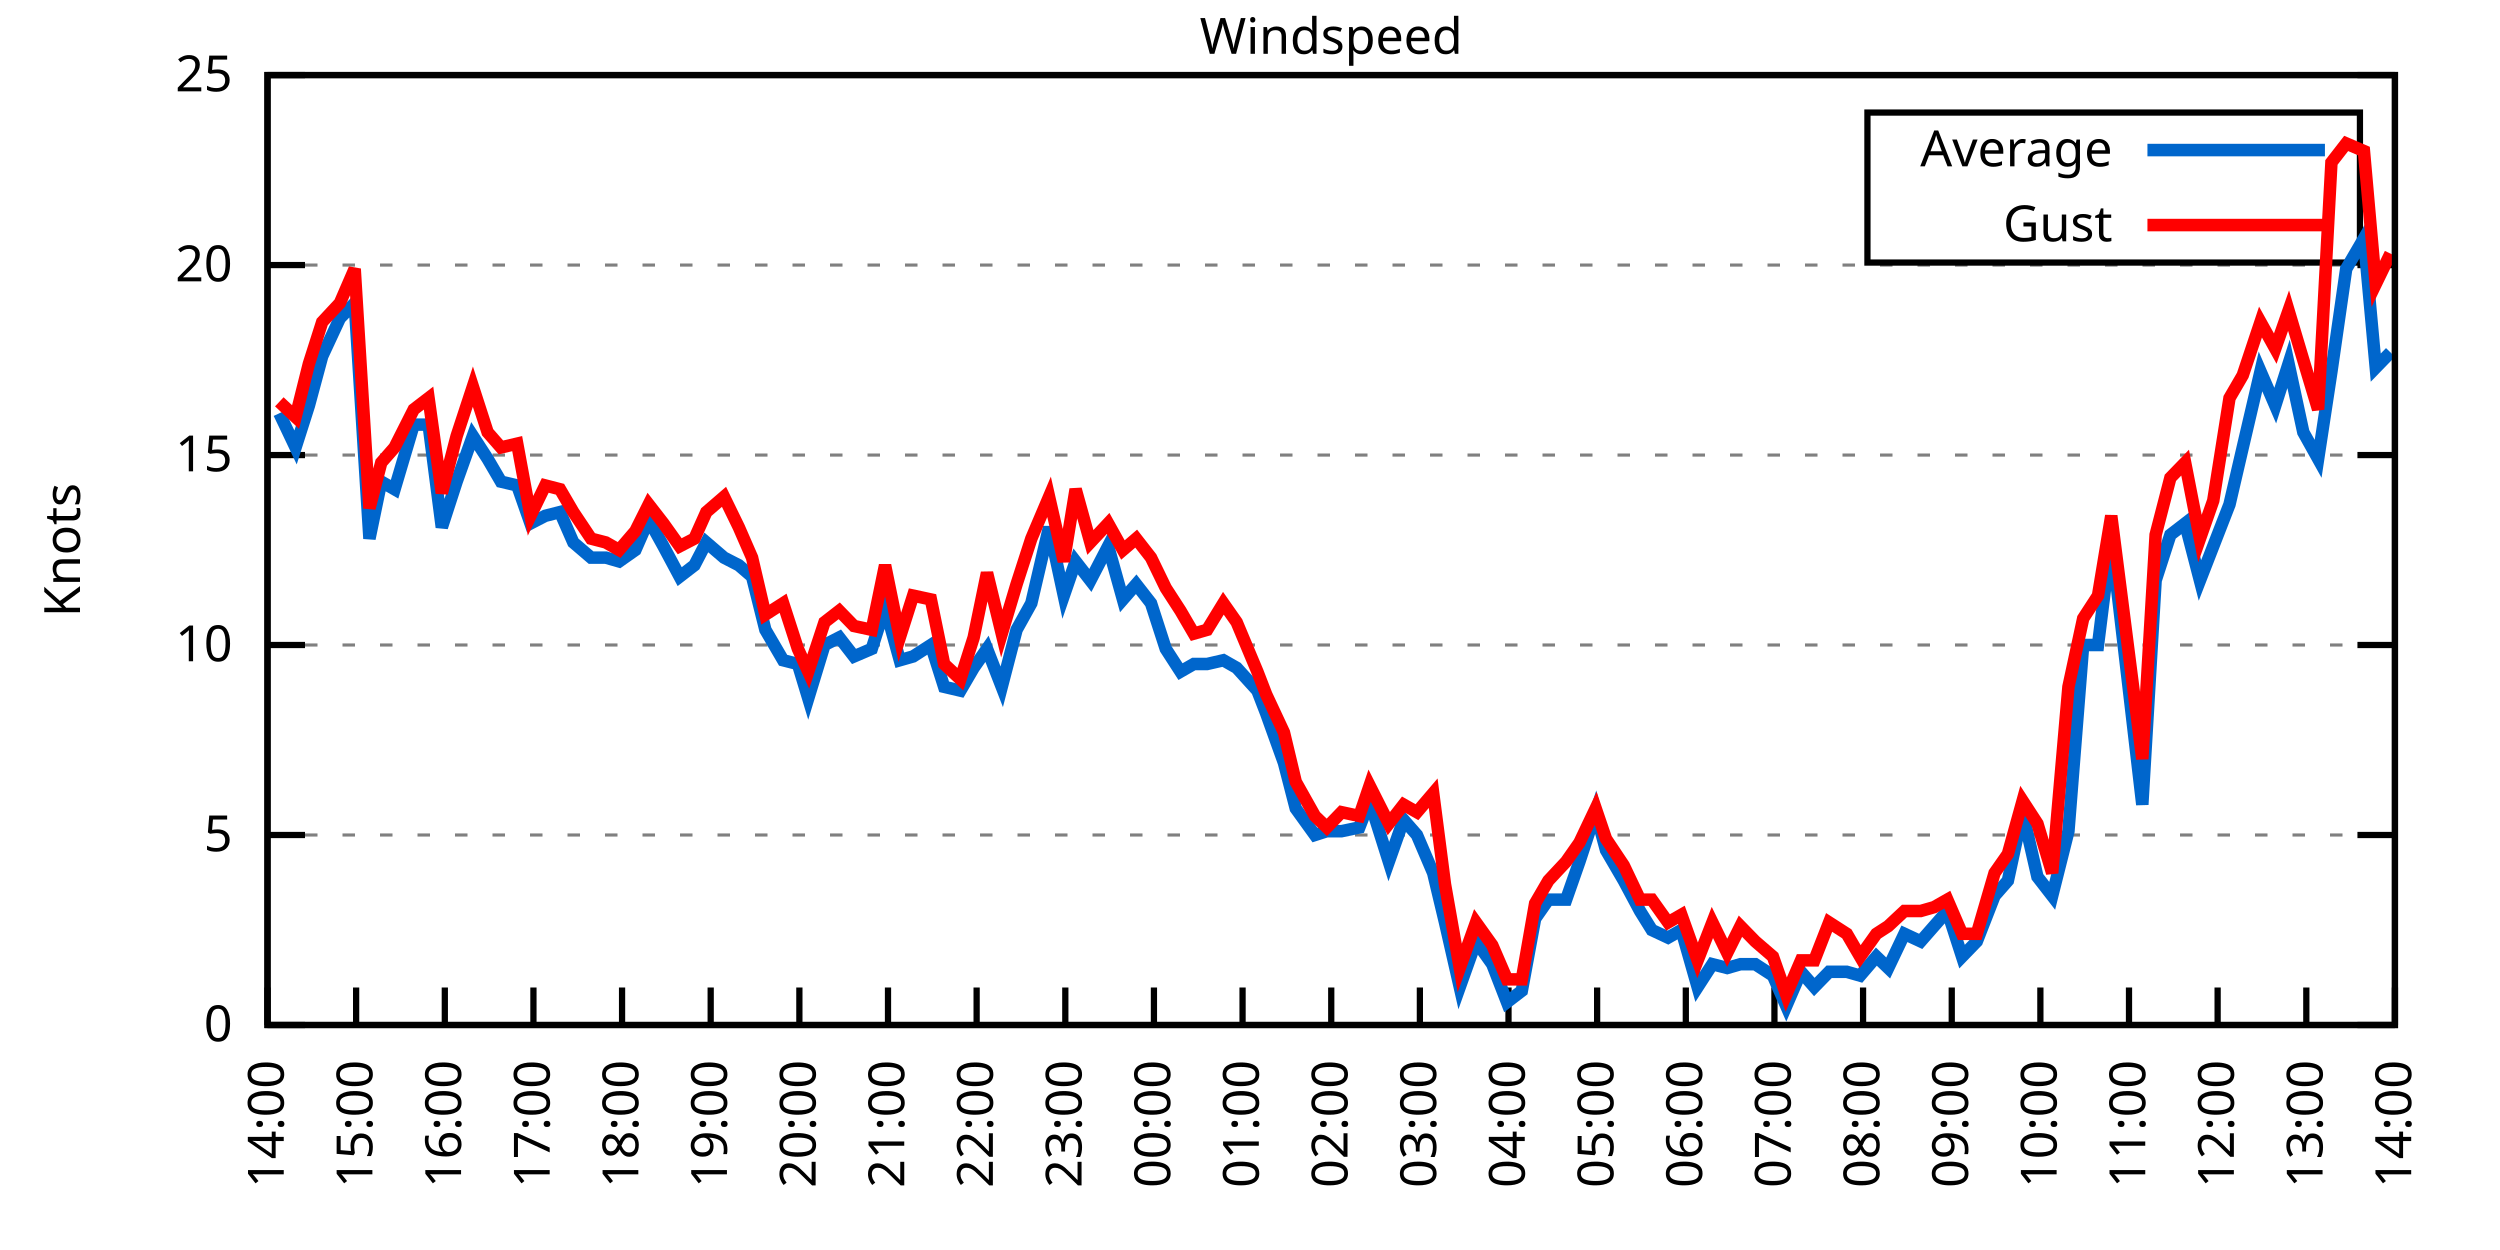
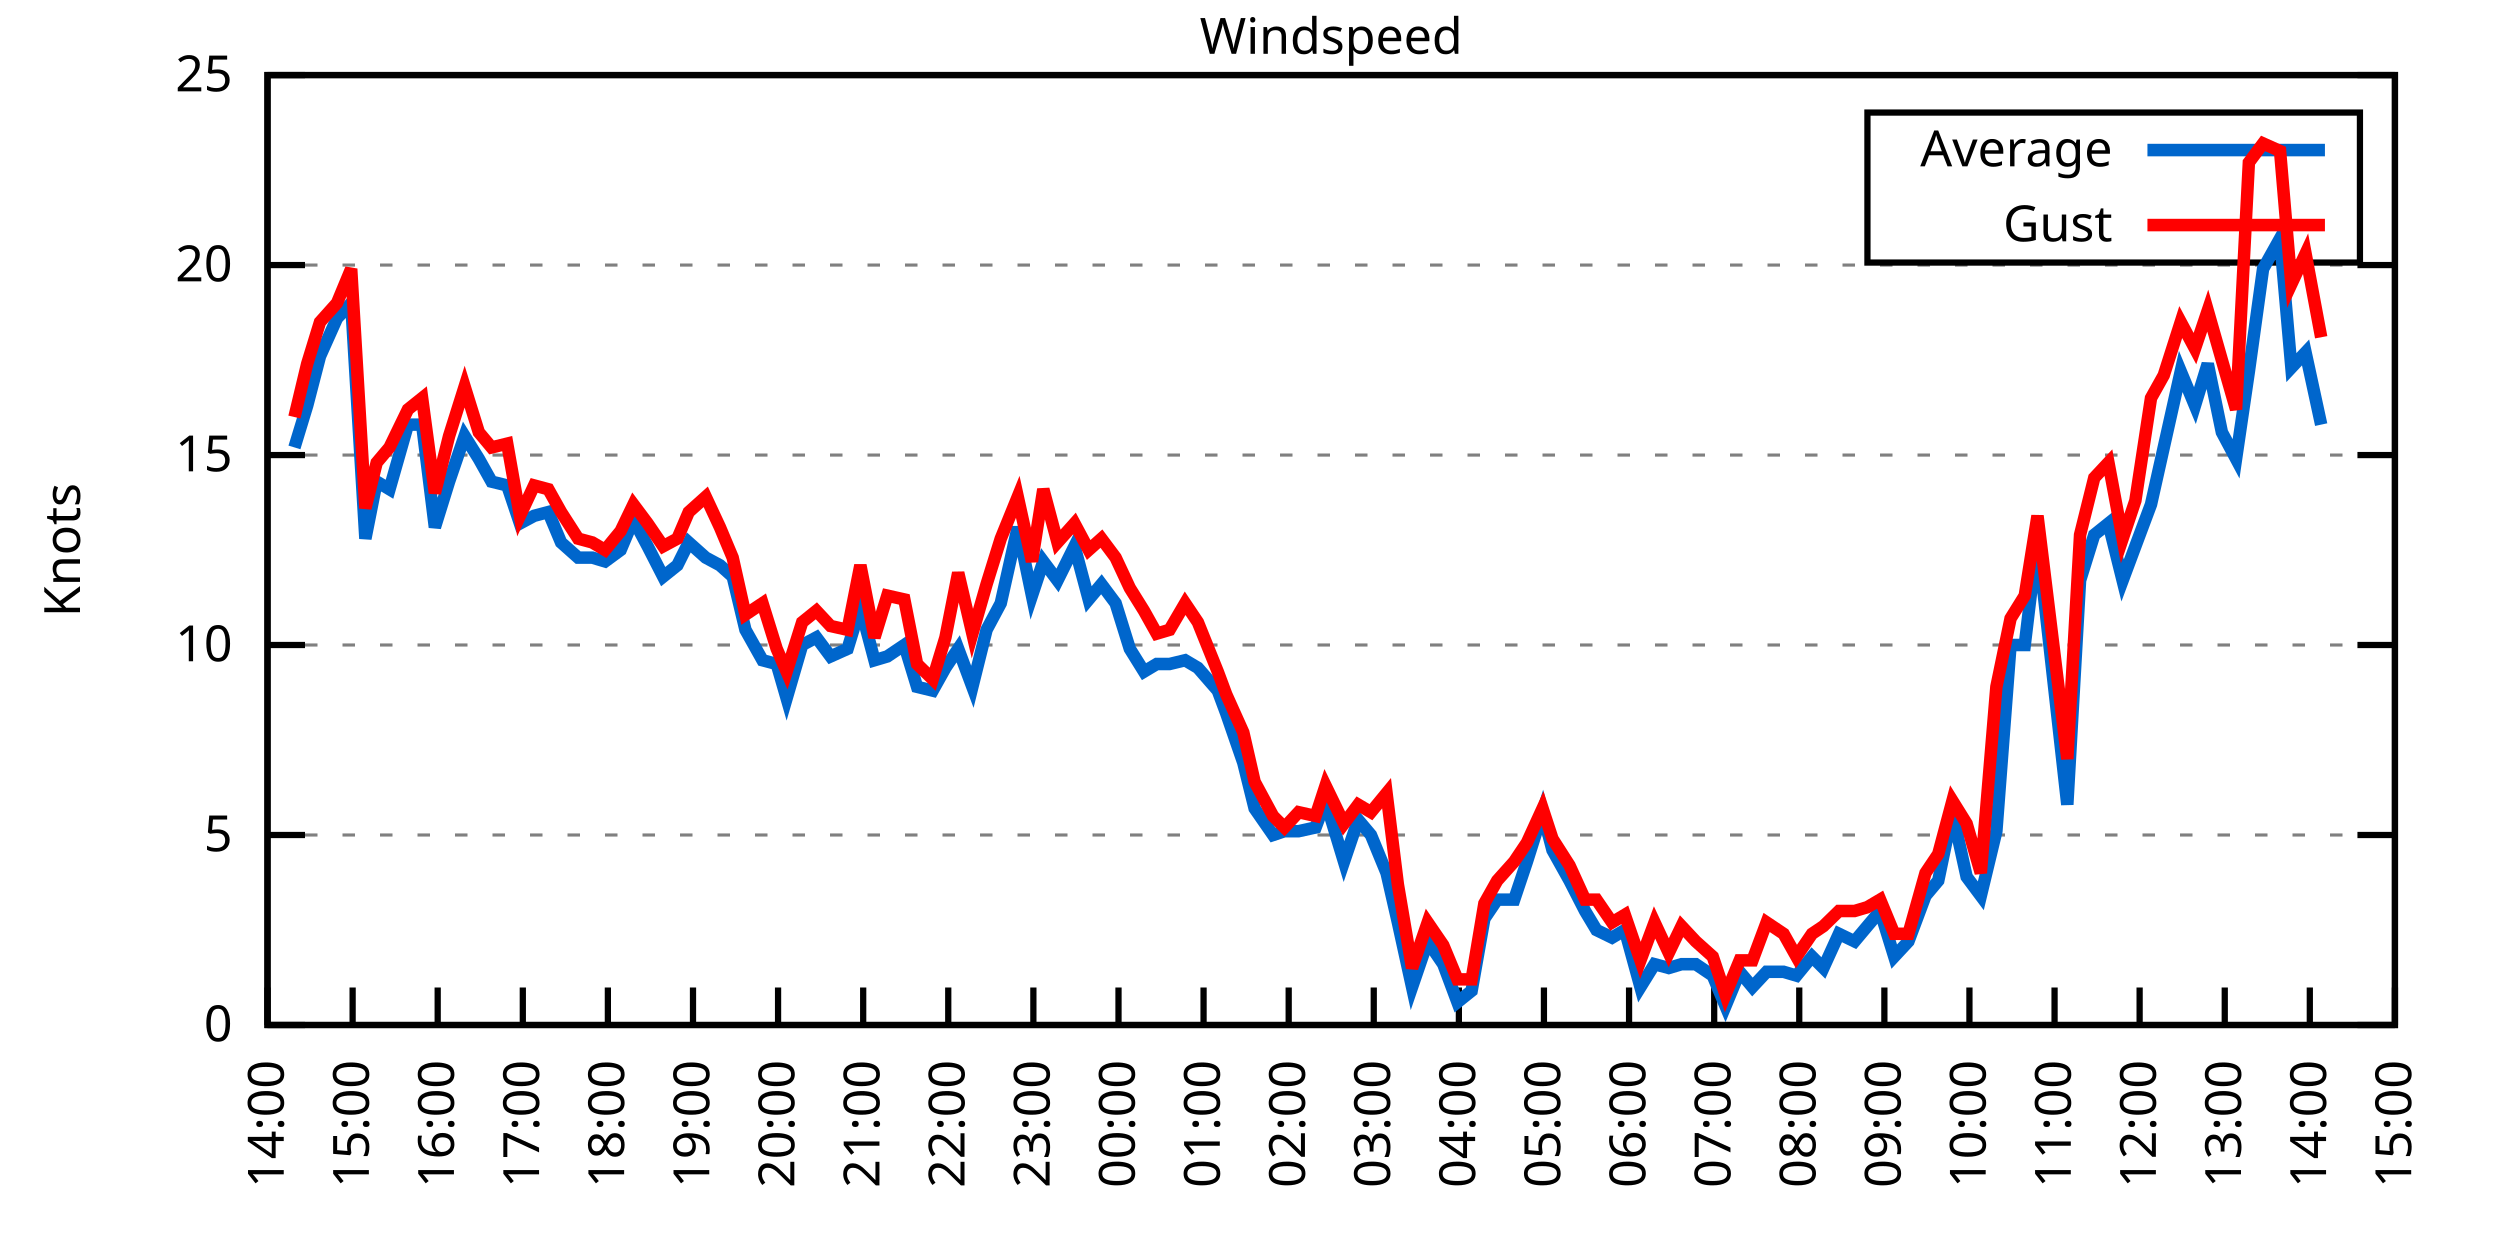
<svg xmlns="http://www.w3.org/2000/svg" xmlns:xlink="http://www.w3.org/1999/xlink" width="400" height="200" viewBox="0 0 400 200">
  <g id="gnuplot_canvas">
    <rect x="0" y="0" width="400" height="200" fill="none" />
    <defs>
      <circle id="gpDot" r="0.5" stroke-width="0.5" stroke="currentColor" />
      <path id="gpPt0" stroke-width="0.333" stroke="currentColor" d="M-1,0 h2 M0,-1 v2" />
      <path id="gpPt1" stroke-width="0.333" stroke="currentColor" d="M-1,-1 L1,1 M1,-1 L-1,1" />
      <path id="gpPt2" stroke-width="0.333" stroke="currentColor" d="M-1,0 L1,0 M0,-1 L0,1 M-1,-1 L1,1 M-1,1 L1,-1" />
      <rect id="gpPt3" stroke-width="0.333" stroke="currentColor" x="-1" y="-1" width="2" height="2" />
      <rect id="gpPt4" stroke-width="0.333" stroke="currentColor" fill="currentColor" x="-1" y="-1" width="2" height="2" />
      <circle id="gpPt5" stroke-width="0.333" stroke="currentColor" cx="0" cy="0" r="1" />
      <use xlink:href="#gpPt5" id="gpPt6" fill="currentColor" stroke="none" />
      <path id="gpPt7" stroke-width="0.333" stroke="currentColor" d="M0,-1.33 L-1.33,0.67 L1.33,0.67 z" />
      <use xlink:href="#gpPt7" id="gpPt8" fill="currentColor" stroke="none" />
      <use xlink:href="#gpPt7" id="gpPt9" stroke="currentColor" transform="rotate(180)" />
      <use xlink:href="#gpPt9" id="gpPt10" fill="currentColor" stroke="none" />
      <use xlink:href="#gpPt3" id="gpPt11" stroke="currentColor" transform="rotate(45)" />
      <use xlink:href="#gpPt11" id="gpPt12" fill="currentColor" stroke="none" />
      <path id="gpPt13" stroke-width="0.333" stroke="currentColor" d="M0,1.330 L1.265,0.411 L0.782,-1.067 L-0.782,-1.076 L-1.265,0.411 z" />
      <use xlink:href="#gpPt13" id="gpPt14" fill="currentColor" stroke="none" />
      <filter id="textbox" filterUnits="objectBoundingBox" x="0" y="0" height="1" width="1">
        <feFlood flood-color="white" flood-opacity="1" result="bgnd" />
        <feComposite in="SourceGraphic" in2="bgnd" operator="atop" />
      </filter>
      <filter id="greybox" filterUnits="objectBoundingBox" x="0" y="0" height="1" width="1">
        <feFlood flood-color="lightgrey" flood-opacity="1" result="grey" />
        <feComposite in="SourceGraphic" in2="grey" operator="atop" />
      </filter>
    </defs>
    <g fill="none" color="white" stroke="currentColor" stroke-width="1.00" stroke-linecap="butt" stroke-linejoin="miter">
</g>
    <g fill="none" color="black" stroke="currentColor" stroke-width="1.00" stroke-linecap="butt" stroke-linejoin="miter">
      <g stroke="none" shape-rendering="crispEdges">
        <polygon fill="rgb(255, 255, 255)" points="42.80,164.00 383.18,164.00 383.18,12.02 42.80,12.02 " />
      </g>
    </g>
    <g fill="none" color="black" stroke="currentColor" stroke-width="1.00" stroke-linecap="butt" stroke-linejoin="miter">
</g>
    <g fill="none" color="black" stroke="black" stroke-width="0.50" stroke-linecap="butt" stroke-linejoin="miter">
</g>
    <g fill="none" color="gray" stroke="currentColor" stroke-width="0.50" stroke-linecap="butt" stroke-linejoin="miter">
      <path stroke="gray" stroke-dasharray="2,4" class="gridline" d="M42.80,164.00 L383.19,164.00  " />
    </g>
    <g fill="none" color="gray" stroke="gray" stroke-width="1.00" stroke-linecap="butt" stroke-linejoin="miter">
</g>
    <g fill="none" color="black" stroke="currentColor" stroke-width="1.00" stroke-linecap="butt" stroke-linejoin="miter">
      <path stroke="black" d="M42.80,164.00 L48.80,164.00 M383.19,164.00 L377.19,164.00  " />
      <g transform="translate(37.20,166.60)" stroke="none" fill="black" font-family="Sans" font-size="8.00" text-anchor="end">
        <text>
          <tspan font-family="Sans"> 0</tspan>
        </text>
      </g>
    </g>
    <g fill="none" color="black" stroke="currentColor" stroke-width="1.00" stroke-linecap="butt" stroke-linejoin="miter">
</g>
    <g fill="none" color="black" stroke="black" stroke-width="0.50" stroke-linecap="butt" stroke-linejoin="miter">
</g>
    <g fill="none" color="gray" stroke="currentColor" stroke-width="0.50" stroke-linecap="butt" stroke-linejoin="miter">
      <path stroke="gray" stroke-dasharray="2,4" class="gridline" d="M42.80,133.60 L383.19,133.60  " />
    </g>
    <g fill="none" color="gray" stroke="gray" stroke-width="1.00" stroke-linecap="butt" stroke-linejoin="miter">
</g>
    <g fill="none" color="black" stroke="currentColor" stroke-width="1.00" stroke-linecap="butt" stroke-linejoin="miter">
      <path stroke="black" d="M42.80,133.60 L48.80,133.60 M383.19,133.60 L377.19,133.60  " />
      <g transform="translate(37.20,136.20)" stroke="none" fill="black" font-family="Sans" font-size="8.00" text-anchor="end">
        <text>
          <tspan font-family="Sans"> 5</tspan>
        </text>
      </g>
    </g>
    <g fill="none" color="black" stroke="currentColor" stroke-width="1.00" stroke-linecap="butt" stroke-linejoin="miter">
</g>
    <g fill="none" color="black" stroke="black" stroke-width="0.50" stroke-linecap="butt" stroke-linejoin="miter">
</g>
    <g fill="none" color="gray" stroke="currentColor" stroke-width="0.50" stroke-linecap="butt" stroke-linejoin="miter">
      <path stroke="gray" stroke-dasharray="2,4" class="gridline" d="M42.80,103.20 L383.19,103.20  " />
    </g>
    <g fill="none" color="gray" stroke="gray" stroke-width="1.00" stroke-linecap="butt" stroke-linejoin="miter">
</g>
    <g fill="none" color="black" stroke="currentColor" stroke-width="1.00" stroke-linecap="butt" stroke-linejoin="miter">
      <path stroke="black" d="M42.80,103.20 L48.80,103.20 M383.19,103.20 L377.19,103.20  " />
      <g transform="translate(37.20,105.80)" stroke="none" fill="black" font-family="Sans" font-size="8.00" text-anchor="end">
        <text>
          <tspan font-family="Sans"> 10</tspan>
        </text>
      </g>
    </g>
    <g fill="none" color="black" stroke="currentColor" stroke-width="1.00" stroke-linecap="butt" stroke-linejoin="miter">
</g>
    <g fill="none" color="black" stroke="black" stroke-width="0.50" stroke-linecap="butt" stroke-linejoin="miter">
</g>
    <g fill="none" color="gray" stroke="currentColor" stroke-width="0.50" stroke-linecap="butt" stroke-linejoin="miter">
      <path stroke="gray" stroke-dasharray="2,4" class="gridline" d="M42.80,72.81 L383.19,72.81  " />
    </g>
    <g fill="none" color="gray" stroke="gray" stroke-width="1.00" stroke-linecap="butt" stroke-linejoin="miter">
</g>
    <g fill="none" color="black" stroke="currentColor" stroke-width="1.00" stroke-linecap="butt" stroke-linejoin="miter">
      <path stroke="black" d="M42.80,72.81 L48.80,72.81 M383.19,72.81 L377.19,72.81  " />
      <g transform="translate(37.20,75.41)" stroke="none" fill="black" font-family="Sans" font-size="8.00" text-anchor="end">
        <text>
          <tspan font-family="Sans"> 15</tspan>
        </text>
      </g>
    </g>
    <g fill="none" color="black" stroke="currentColor" stroke-width="1.00" stroke-linecap="butt" stroke-linejoin="miter">
</g>
    <g fill="none" color="black" stroke="black" stroke-width="0.50" stroke-linecap="butt" stroke-linejoin="miter">
</g>
    <g fill="none" color="gray" stroke="currentColor" stroke-width="0.50" stroke-linecap="butt" stroke-linejoin="miter">
      <path stroke="gray" stroke-dasharray="2,4" class="gridline" d="M42.80,42.41 L383.19,42.41  " />
    </g>
    <g fill="none" color="gray" stroke="gray" stroke-width="1.00" stroke-linecap="butt" stroke-linejoin="miter">
</g>
    <g fill="none" color="black" stroke="currentColor" stroke-width="1.00" stroke-linecap="butt" stroke-linejoin="miter">
      <path stroke="black" d="M42.80,42.41 L48.80,42.41 M383.19,42.41 L377.19,42.41  " />
      <g transform="translate(37.20,45.01)" stroke="none" fill="black" font-family="Sans" font-size="8.00" text-anchor="end">
        <text>
          <tspan font-family="Sans"> 20</tspan>
        </text>
      </g>
    </g>
    <g fill="none" color="black" stroke="currentColor" stroke-width="1.00" stroke-linecap="butt" stroke-linejoin="miter">
</g>
    <g fill="none" color="black" stroke="black" stroke-width="0.50" stroke-linecap="butt" stroke-linejoin="miter">
</g>
    <g fill="none" color="gray" stroke="currentColor" stroke-width="0.50" stroke-linecap="butt" stroke-linejoin="miter">
      <path stroke="gray" stroke-dasharray="2,4" class="gridline" d="M42.80,12.01 L383.19,12.01  " />
    </g>
    <g fill="none" color="gray" stroke="gray" stroke-width="1.00" stroke-linecap="butt" stroke-linejoin="miter">
</g>
    <g fill="none" color="black" stroke="currentColor" stroke-width="1.00" stroke-linecap="butt" stroke-linejoin="miter">
      <path stroke="black" d="M42.80,12.01 L48.80,12.01 M383.19,12.01 L377.19,12.01  " />
      <g transform="translate(37.20,14.61)" stroke="none" fill="black" font-family="Sans" font-size="8.00" text-anchor="end">
        <text>
          <tspan font-family="Sans"> 25</tspan>
        </text>
      </g>
    </g>
    <g fill="none" color="black" stroke="currentColor" stroke-width="1.00" stroke-linecap="butt" stroke-linejoin="miter">
      <path stroke="black" d="M42.80,164.00 L42.80,158.00  " />
      <g transform="translate(45.40,169.60) rotate(270.00)" stroke="none" fill="black" font-family="Sans" font-size="8.00" text-anchor="end">
        <text>
          <tspan font-family="Sans">14:00</tspan>
        </text>
      </g>
    </g>
    <g fill="none" color="black" stroke="currentColor" stroke-width="1.00" stroke-linecap="butt" stroke-linejoin="miter">
-       <path stroke="black" d="M56.98,164.00 L56.98,158.00  " />
-       <g transform="translate(59.58,169.60) rotate(270.00)" stroke="none" fill="black" font-family="Sans" font-size="8.00" text-anchor="end">
+       <path stroke="black" d="M56.42,164.00 L56.42,158.00  " />
+       <g transform="translate(59.02,169.60) rotate(270.00)" stroke="none" fill="black" font-family="Sans" font-size="8.00" text-anchor="end">
        <text>
          <tspan font-family="Sans">15:00</tspan>
        </text>
      </g>
    </g>
    <g fill="none" color="black" stroke="currentColor" stroke-width="1.00" stroke-linecap="butt" stroke-linejoin="miter">
-       <path stroke="black" d="M71.17,164.00 L71.17,158.00  " />
-       <g transform="translate(73.77,169.60) rotate(270.00)" stroke="none" fill="black" font-family="Sans" font-size="8.00" text-anchor="end">
+       <path stroke="black" d="M70.03,164.00 L70.03,158.00  " />
+       <g transform="translate(72.63,169.60) rotate(270.00)" stroke="none" fill="black" font-family="Sans" font-size="8.00" text-anchor="end">
        <text>
          <tspan font-family="Sans">16:00</tspan>
        </text>
      </g>
    </g>
    <g fill="none" color="black" stroke="currentColor" stroke-width="1.00" stroke-linecap="butt" stroke-linejoin="miter">
-       <path stroke="black" d="M85.35,164.00 L85.35,158.00  " />
-       <g transform="translate(87.95,169.60) rotate(270.00)" stroke="none" fill="black" font-family="Sans" font-size="8.00" text-anchor="end">
+       <path stroke="black" d="M83.65,164.00 L83.65,158.00  " />
+       <g transform="translate(86.25,169.60) rotate(270.00)" stroke="none" fill="black" font-family="Sans" font-size="8.00" text-anchor="end">
        <text>
          <tspan font-family="Sans">17:00</tspan>
        </text>
      </g>
    </g>
    <g fill="none" color="black" stroke="currentColor" stroke-width="1.00" stroke-linecap="butt" stroke-linejoin="miter">
-       <path stroke="black" d="M99.53,164.00 L99.53,158.00  " />
-       <g transform="translate(102.13,169.60) rotate(270.00)" stroke="none" fill="black" font-family="Sans" font-size="8.00" text-anchor="end">
+       <path stroke="black" d="M97.26,164.00 L97.26,158.00  " />
+       <g transform="translate(99.86,169.60) rotate(270.00)" stroke="none" fill="black" font-family="Sans" font-size="8.00" text-anchor="end">
        <text>
          <tspan font-family="Sans">18:00</tspan>
        </text>
      </g>
    </g>
    <g fill="none" color="black" stroke="currentColor" stroke-width="1.00" stroke-linecap="butt" stroke-linejoin="miter">
-       <path stroke="black" d="M113.71,164.00 L113.71,158.00  " />
-       <g transform="translate(116.31,169.60) rotate(270.00)" stroke="none" fill="black" font-family="Sans" font-size="8.00" text-anchor="end">
+       <path stroke="black" d="M110.88,164.00 L110.88,158.00  " />
+       <g transform="translate(113.48,169.60) rotate(270.00)" stroke="none" fill="black" font-family="Sans" font-size="8.00" text-anchor="end">
        <text>
          <tspan font-family="Sans">19:00</tspan>
        </text>
      </g>
    </g>
    <g fill="none" color="black" stroke="currentColor" stroke-width="1.00" stroke-linecap="butt" stroke-linejoin="miter">
-       <path stroke="black" d="M127.90,164.00 L127.90,158.00  " />
-       <g transform="translate(130.50,169.60) rotate(270.00)" stroke="none" fill="black" font-family="Sans" font-size="8.00" text-anchor="end">
+       <path stroke="black" d="M124.49,164.00 L124.49,158.00  " />
+       <g transform="translate(127.09,169.60) rotate(270.00)" stroke="none" fill="black" font-family="Sans" font-size="8.00" text-anchor="end">
        <text>
          <tspan font-family="Sans">20:00</tspan>
        </text>
      </g>
    </g>
    <g fill="none" color="black" stroke="currentColor" stroke-width="1.00" stroke-linecap="butt" stroke-linejoin="miter">
-       <path stroke="black" d="M142.08,164.00 L142.08,158.00  " />
-       <g transform="translate(144.68,169.60) rotate(270.00)" stroke="none" fill="black" font-family="Sans" font-size="8.00" text-anchor="end">
+       <path stroke="black" d="M138.11,164.00 L138.11,158.00  " />
+       <g transform="translate(140.71,169.60) rotate(270.00)" stroke="none" fill="black" font-family="Sans" font-size="8.00" text-anchor="end">
        <text>
          <tspan font-family="Sans">21:00</tspan>
        </text>
      </g>
    </g>
    <g fill="none" color="black" stroke="currentColor" stroke-width="1.00" stroke-linecap="butt" stroke-linejoin="miter">
-       <path stroke="black" d="M156.26,164.00 L156.26,158.00  " />
-       <g transform="translate(158.86,169.60) rotate(270.00)" stroke="none" fill="black" font-family="Sans" font-size="8.00" text-anchor="end">
+       <path stroke="black" d="M151.72,164.00 L151.72,158.00  " />
+       <g transform="translate(154.32,169.60) rotate(270.00)" stroke="none" fill="black" font-family="Sans" font-size="8.00" text-anchor="end">
        <text>
          <tspan font-family="Sans">22:00</tspan>
        </text>
      </g>
    </g>
    <g fill="none" color="black" stroke="currentColor" stroke-width="1.00" stroke-linecap="butt" stroke-linejoin="miter">
-       <path stroke="black" d="M170.45,164.00 L170.45,158.00  " />
-       <g transform="translate(173.05,169.60) rotate(270.00)" stroke="none" fill="black" font-family="Sans" font-size="8.00" text-anchor="end">
+       <path stroke="black" d="M165.34,164.00 L165.34,158.00  " />
+       <g transform="translate(167.94,169.60) rotate(270.00)" stroke="none" fill="black" font-family="Sans" font-size="8.00" text-anchor="end">
        <text>
          <tspan font-family="Sans">23:00</tspan>
        </text>
      </g>
    </g>
    <g fill="none" color="black" stroke="currentColor" stroke-width="1.00" stroke-linecap="butt" stroke-linejoin="miter">
-       <path stroke="black" d="M184.63,164.00 L184.63,158.00  " />
-       <g transform="translate(187.23,169.60) rotate(270.00)" stroke="none" fill="black" font-family="Sans" font-size="8.00" text-anchor="end">
+       <path stroke="black" d="M178.96,164.00 L178.96,158.00  " />
+       <g transform="translate(181.56,169.60) rotate(270.00)" stroke="none" fill="black" font-family="Sans" font-size="8.00" text-anchor="end">
        <text>
          <tspan font-family="Sans">00:00</tspan>
        </text>
      </g>
    </g>
    <g fill="none" color="black" stroke="currentColor" stroke-width="1.00" stroke-linecap="butt" stroke-linejoin="miter">
-       <path stroke="black" d="M198.81,164.00 L198.81,158.00  " />
-       <g transform="translate(201.41,169.60) rotate(270.00)" stroke="none" fill="black" font-family="Sans" font-size="8.00" text-anchor="end">
+       <path stroke="black" d="M192.57,164.00 L192.57,158.00  " />
+       <g transform="translate(195.17,169.60) rotate(270.00)" stroke="none" fill="black" font-family="Sans" font-size="8.00" text-anchor="end">
        <text>
          <tspan font-family="Sans">01:00</tspan>
        </text>
      </g>
    </g>
    <g fill="none" color="black" stroke="currentColor" stroke-width="1.00" stroke-linecap="butt" stroke-linejoin="miter">
-       <path stroke="black" d="M213.00,164.00 L213.00,158.00  " />
-       <g transform="translate(215.60,169.60) rotate(270.00)" stroke="none" fill="black" font-family="Sans" font-size="8.00" text-anchor="end">
+       <path stroke="black" d="M206.19,164.00 L206.19,158.00  " />
+       <g transform="translate(208.79,169.60) rotate(270.00)" stroke="none" fill="black" font-family="Sans" font-size="8.00" text-anchor="end">
        <text>
          <tspan font-family="Sans">02:00</tspan>
        </text>
      </g>
    </g>
    <g fill="none" color="black" stroke="currentColor" stroke-width="1.00" stroke-linecap="butt" stroke-linejoin="miter">
-       <path stroke="black" d="M227.18,164.00 L227.18,158.00  " />
-       <g transform="translate(229.78,169.60) rotate(270.00)" stroke="none" fill="black" font-family="Sans" font-size="8.00" text-anchor="end">
+       <path stroke="black" d="M219.80,164.00 L219.80,158.00  " />
+       <g transform="translate(222.40,169.60) rotate(270.00)" stroke="none" fill="black" font-family="Sans" font-size="8.00" text-anchor="end">
        <text>
          <tspan font-family="Sans">03:00</tspan>
        </text>
      </g>
    </g>
    <g fill="none" color="black" stroke="currentColor" stroke-width="1.00" stroke-linecap="butt" stroke-linejoin="miter">
-       <path stroke="black" d="M241.36,164.00 L241.36,158.00  " />
-       <g transform="translate(243.96,169.60) rotate(270.00)" stroke="none" fill="black" font-family="Sans" font-size="8.00" text-anchor="end">
+       <path stroke="black" d="M233.42,164.00 L233.42,158.00  " />
+       <g transform="translate(236.02,169.60) rotate(270.00)" stroke="none" fill="black" font-family="Sans" font-size="8.00" text-anchor="end">
        <text>
          <tspan font-family="Sans">04:00</tspan>
        </text>
      </g>
    </g>
    <g fill="none" color="black" stroke="currentColor" stroke-width="1.00" stroke-linecap="butt" stroke-linejoin="miter">
-       <path stroke="black" d="M255.54,164.00 L255.54,158.00  " />
-       <g transform="translate(258.14,169.60) rotate(270.00)" stroke="none" fill="black" font-family="Sans" font-size="8.00" text-anchor="end">
+       <path stroke="black" d="M247.03,164.00 L247.03,158.00  " />
+       <g transform="translate(249.63,169.60) rotate(270.00)" stroke="none" fill="black" font-family="Sans" font-size="8.00" text-anchor="end">
        <text>
          <tspan font-family="Sans">05:00</tspan>
        </text>
      </g>
    </g>
    <g fill="none" color="black" stroke="currentColor" stroke-width="1.00" stroke-linecap="butt" stroke-linejoin="miter">
-       <path stroke="black" d="M269.73,164.00 L269.73,158.00  " />
-       <g transform="translate(272.33,169.60) rotate(270.00)" stroke="none" fill="black" font-family="Sans" font-size="8.00" text-anchor="end">
+       <path stroke="black" d="M260.65,164.00 L260.65,158.00  " />
+       <g transform="translate(263.25,169.60) rotate(270.00)" stroke="none" fill="black" font-family="Sans" font-size="8.00" text-anchor="end">
        <text>
          <tspan font-family="Sans">06:00</tspan>
        </text>
      </g>
    </g>
    <g fill="none" color="black" stroke="currentColor" stroke-width="1.00" stroke-linecap="butt" stroke-linejoin="miter">
-       <path stroke="black" d="M283.91,164.00 L283.91,158.00  " />
-       <g transform="translate(286.51,169.60) rotate(270.00)" stroke="none" fill="black" font-family="Sans" font-size="8.00" text-anchor="end">
+       <path stroke="black" d="M274.27,164.00 L274.27,158.00  " />
+       <g transform="translate(276.87,169.60) rotate(270.00)" stroke="none" fill="black" font-family="Sans" font-size="8.00" text-anchor="end">
        <text>
          <tspan font-family="Sans">07:00</tspan>
        </text>
      </g>
    </g>
    <g fill="none" color="black" stroke="currentColor" stroke-width="1.00" stroke-linecap="butt" stroke-linejoin="miter">
-       <path stroke="black" d="M298.09,164.00 L298.09,158.00  " />
-       <g transform="translate(300.69,169.60) rotate(270.00)" stroke="none" fill="black" font-family="Sans" font-size="8.00" text-anchor="end">
+       <path stroke="black" d="M287.88,164.00 L287.88,158.00  " />
+       <g transform="translate(290.48,169.60) rotate(270.00)" stroke="none" fill="black" font-family="Sans" font-size="8.00" text-anchor="end">
        <text>
          <tspan font-family="Sans">08:00</tspan>
        </text>
      </g>
    </g>
    <g fill="none" color="black" stroke="currentColor" stroke-width="1.00" stroke-linecap="butt" stroke-linejoin="miter">
-       <path stroke="black" d="M312.28,164.00 L312.28,158.00  " />
-       <g transform="translate(314.88,169.60) rotate(270.00)" stroke="none" fill="black" font-family="Sans" font-size="8.00" text-anchor="end">
+       <path stroke="black" d="M301.50,164.00 L301.50,158.00  " />
+       <g transform="translate(304.10,169.60) rotate(270.00)" stroke="none" fill="black" font-family="Sans" font-size="8.00" text-anchor="end">
        <text>
          <tspan font-family="Sans">09:00</tspan>
        </text>
      </g>
    </g>
    <g fill="none" color="black" stroke="currentColor" stroke-width="1.00" stroke-linecap="butt" stroke-linejoin="miter">
-       <path stroke="black" d="M326.46,164.00 L326.46,158.00  " />
-       <g transform="translate(329.06,169.60) rotate(270.00)" stroke="none" fill="black" font-family="Sans" font-size="8.00" text-anchor="end">
+       <path stroke="black" d="M315.11,164.00 L315.11,158.00  " />
+       <g transform="translate(317.71,169.60) rotate(270.00)" stroke="none" fill="black" font-family="Sans" font-size="8.00" text-anchor="end">
        <text>
          <tspan font-family="Sans">10:00</tspan>
        </text>
      </g>
    </g>
    <g fill="none" color="black" stroke="currentColor" stroke-width="1.00" stroke-linecap="butt" stroke-linejoin="miter">
-       <path stroke="black" d="M340.64,164.00 L340.64,158.00  " />
-       <g transform="translate(343.24,169.60) rotate(270.00)" stroke="none" fill="black" font-family="Sans" font-size="8.00" text-anchor="end">
+       <path stroke="black" d="M328.73,164.00 L328.73,158.00  " />
+       <g transform="translate(331.33,169.60) rotate(270.00)" stroke="none" fill="black" font-family="Sans" font-size="8.00" text-anchor="end">
        <text>
          <tspan font-family="Sans">11:00</tspan>
        </text>
      </g>
    </g>
    <g fill="none" color="black" stroke="currentColor" stroke-width="1.00" stroke-linecap="butt" stroke-linejoin="miter">
-       <path stroke="black" d="M354.82,164.00 L354.82,158.00  " />
-       <g transform="translate(357.42,169.60) rotate(270.00)" stroke="none" fill="black" font-family="Sans" font-size="8.00" text-anchor="end">
+       <path stroke="black" d="M342.34,164.00 L342.34,158.00  " />
+       <g transform="translate(344.94,169.60) rotate(270.00)" stroke="none" fill="black" font-family="Sans" font-size="8.00" text-anchor="end">
        <text>
          <tspan font-family="Sans">12:00</tspan>
        </text>
      </g>
    </g>
    <g fill="none" color="black" stroke="currentColor" stroke-width="1.00" stroke-linecap="butt" stroke-linejoin="miter">
-       <path stroke="black" d="M369.01,164.00 L369.01,158.00  " />
-       <g transform="translate(371.61,169.60) rotate(270.00)" stroke="none" fill="black" font-family="Sans" font-size="8.00" text-anchor="end">
+       <path stroke="black" d="M355.96,164.00 L355.96,158.00  " />
+       <g transform="translate(358.56,169.60) rotate(270.00)" stroke="none" fill="black" font-family="Sans" font-size="8.00" text-anchor="end">
        <text>
          <tspan font-family="Sans">13:00</tspan>
+         </text>
+       </g>
+     </g>
+     <g fill="none" color="black" stroke="currentColor" stroke-width="1.00" stroke-linecap="butt" stroke-linejoin="miter">
+       <path stroke="black" d="M369.57,164.00 L369.57,158.00  " />
+       <g transform="translate(372.17,169.60) rotate(270.00)" stroke="none" fill="black" font-family="Sans" font-size="8.00" text-anchor="end">
+         <text>
+           <tspan font-family="Sans">14:00</tspan>
        </text>
      </g>
    </g>
    <g fill="none" color="black" stroke="currentColor" stroke-width="1.00" stroke-linecap="butt" stroke-linejoin="miter">
      <path stroke="black" d="M383.19,164.00 L383.19,158.00  " />
      <g transform="translate(385.79,169.60) rotate(270.00)" stroke="none" fill="black" font-family="Sans" font-size="8.00" text-anchor="end">
        <text>
-           <tspan font-family="Sans">14:00</tspan>
+           <tspan font-family="Sans">15:00</tspan>
        </text>
      </g>
    </g>
    <g fill="none" color="black" stroke="currentColor" stroke-width="1.00" stroke-linecap="butt" stroke-linejoin="miter">
</g>
    <g fill="none" color="black" stroke="currentColor" stroke-width="1.00" stroke-linecap="butt" stroke-linejoin="miter">
      <path stroke="black" d="M42.80,12.01 L42.80,164.00 L383.19,164.00 L383.19,12.01 L42.80,12.01 Z  " />
    </g>
    <g fill="none" color="black" stroke="currentColor" stroke-width="1.00" stroke-linecap="butt" stroke-linejoin="miter">
</g>
    <g fill="none" color="black" stroke="currentColor" stroke-width="1.00" stroke-linecap="butt" stroke-linejoin="miter">
      <path stroke="black" d="M298.79,42.01 L298.79,18.01 L377.59,18.01 L377.59,42.01 L298.79,42.01 Z  " />
    </g>
    <g id="Windspeed_plot_1">
      <g fill="none" color="white" stroke="black" stroke-width="2.00" stroke-linecap="butt" stroke-linejoin="miter">
</g>
      <g fill="none" color="black" stroke="currentColor" stroke-width="2.00" stroke-linecap="butt" stroke-linejoin="miter">
        <g transform="translate(337.99,26.61)" stroke="none" fill="black" font-family="Sans" font-size="8.00" text-anchor="end">
          <text>
            <tspan font-family="Sans">Average</tspan>
          </text>
        </g>
      </g>
      <g fill="none" color="black" stroke="currentColor" stroke-width="2.00" stroke-linecap="butt" stroke-linejoin="miter">
-         <path stroke="rgb(  0, 102, 204)" d="M343.59,24.01 L371.99,24.01 M44.69,66.12 L47.29,71.59 L49.42,64.90 L51.55,57.00 L54.38,50.92 L56.75,48.49   L59.11,86.18 L61.00,77.06 L63.13,78.28 L66.20,67.94 L68.57,67.94 L70.69,84.36 L73.06,77.06 L75.66,69.77   L78.02,73.41 L80.15,77.06 L82.75,77.67 L84.88,83.75 L87.24,82.53 L89.60,81.93 L91.73,86.79 L94.57,89.22   L96.93,89.22 L99.06,89.83 L101.66,88.00 L103.79,83.14 L106.15,87.40 L108.75,92.26 L111.11,90.44 L113.01,86.79   L115.84,89.22 L118.21,90.44 L120.33,92.26 L122.46,100.77 L125.30,105.64 L127.66,106.24 L129.32,111.72 L131.92,103.20   L134.28,101.99 L136.64,105.03 L139.48,103.81 L141.61,97.12 L143.97,105.64 L146.10,105.03 L148.94,103.20 L151.06,109.89   L153.66,110.50 L155.79,106.85 L157.92,103.81 L160.28,109.89 L162.65,100.77 L165.01,96.52 L167.85,84.36 L170.21,95.30   L172.10,89.83 L174.46,92.87 L177.30,87.40 L179.67,95.91 L181.79,93.48 L184.16,96.52 L186.52,103.81 L188.88,107.46   L191.01,106.24 L193.14,106.24 L195.74,105.64 L197.87,106.85 L201.18,110.50 L202.59,114.15 L205.43,122.05 L207.32,129.35   L210.39,133.60 L212.29,132.99 L214.65,132.99 L217.49,132.39 L219.14,128.13 L222.21,137.86 L224.58,131.17 L226.71,133.60   L229.31,139.68 L231.20,147.59 L233.56,157.92 L236.16,150.62 L238.76,154.27 L241.12,160.35 L243.49,158.53 L245.62,146.98   L247.74,143.94 L250.58,143.94 L252.71,137.86 L255.31,129.95 L256.96,136.03 L259.80,140.90 L262.40,145.76 L264.29,148.80   L266.89,150.02 L269.02,148.80 L271.62,157.92 L273.98,154.27 L276.35,154.88 L278.47,154.27 L280.84,154.27 L283.67,156.10   L285.80,160.96 L288.16,155.49 L290.29,157.92 L292.66,155.49 L295.49,155.49 L297.62,156.10 L300.22,153.06 L302.11,154.88   L304.71,149.41 L307.31,150.62 L309.44,148.19 L311.57,145.76 L313.93,153.06 L316.29,150.62 L319.13,143.33 L321.26,140.90   L323.62,129.95 L325.99,140.29 L328.35,143.33 L330.95,132.99 L333.31,103.20 L335.68,103.20 L337.80,86.18 L342.77,128.74   L344.90,92.87 L347.26,85.57 L349.62,83.75 L351.99,92.87 L354.12,87.40 L356.72,80.71 L358.84,71.59 L361.68,59.43   L364.04,64.90 L366.17,58.21 L368.53,69.16 L370.90,73.41 L373.03,59.43 L375.39,43.02 L378.23,38.15 L380.12,58.82   L382.48,56.39  " />
+         <path stroke="rgb(  0, 102, 204)" d="M343.59,24.01 L371.99,24.01 M47.11,71.59 L49.15,64.90 L51.20,57.00 L53.92,50.92 L56.19,48.49 L58.46,86.18   L60.27,77.06 L62.32,78.28 L65.27,67.94 L67.54,67.94 L69.58,84.36 L71.85,77.06 L74.34,69.77 L76.61,73.41   L78.65,77.06 L81.15,77.67 L83.19,83.75 L85.46,82.53 L87.73,81.93 L89.77,86.79 L92.50,89.22 L94.77,89.22   L96.81,89.83 L99.30,88.00 L101.35,83.14 L103.62,87.40 L106.11,92.26 L108.38,90.44 L110.20,86.79 L112.92,89.22   L115.19,90.44 L117.23,92.26 L119.27,100.77 L122.00,105.64 L124.27,106.24 L125.86,111.72 L128.35,103.20 L130.62,101.99   L132.89,105.03 L135.61,103.81 L137.66,97.12 L139.92,105.64 L141.97,105.03 L144.69,103.20 L146.73,109.89 L149.23,110.50   L151.27,106.85 L153.31,103.81 L155.58,109.89 L157.85,100.77 L160.12,96.52 L162.84,84.36 L165.11,95.30 L166.93,89.83   L169.20,92.87 L171.92,87.40 L174.19,95.91 L176.23,93.48 L178.50,96.52 L180.77,103.81 L183.04,107.46 L185.08,106.24   L187.13,106.24 L189.62,105.64 L191.66,106.85 L194.84,110.50 L196.20,114.15 L198.93,122.05 L200.74,129.35 L203.69,133.60   L205.51,132.99 L207.78,132.99 L210.50,132.39 L212.09,128.13 L215.04,137.86 L217.31,131.17 L219.35,133.60 L221.85,139.68   L223.66,147.59 L225.93,157.92 L228.43,150.62 L230.92,154.27 L233.19,160.35 L235.46,158.53 L237.50,146.98 L239.55,143.94   L242.27,143.94 L244.31,137.86 L246.81,129.95 L248.40,136.03 L251.12,140.90 L253.61,145.76 L255.43,148.80 L257.93,150.02   L259.97,148.80 L262.47,157.92 L264.73,154.27 L267.00,154.88 L269.05,154.27 L271.32,154.27 L274.04,156.10 L276.08,160.96   L278.35,155.49 L280.39,157.92 L282.66,155.49 L285.38,155.49 L287.43,156.10 L289.92,153.06 L291.74,154.88 L294.23,149.41   L296.73,150.62 L298.77,148.19 L300.82,145.76 L303.08,153.06 L305.35,150.62 L308.08,143.33 L310.12,140.90 L312.39,129.95   L314.66,140.29 L316.93,143.33 L319.42,132.99 L321.69,103.20 L323.96,103.20 L326.00,86.18 L330.77,128.74 L332.81,92.87   L335.08,85.57 L337.35,83.75 L339.62,92.87 L341.66,87.40 L344.16,80.71 L346.20,71.59 L348.92,59.43 L351.19,64.90   L353.24,58.21 L355.50,69.16 L357.77,73.41 L359.82,59.43 L362.09,43.02 L364.81,38.15 L366.62,58.82 L368.89,56.39   L371.39,67.94  " />
      </g>
    </g>
    <g id="Windspeed_plot_2">
      <g fill="none" color="black" stroke="currentColor" stroke-width="2.00" stroke-linecap="butt" stroke-linejoin="miter">
        <g transform="translate(337.99,38.61)" stroke="none" fill="black" font-family="Sans" font-size="8.00" text-anchor="end">
          <text>
            <tspan font-family="Sans">Gust</tspan>
          </text>
        </g>
      </g>
      <g fill="none" color="black" stroke="currentColor" stroke-width="2.00" stroke-linecap="butt" stroke-linejoin="miter">
-         <path stroke="rgb(255,   0,   0)" d="M343.59,36.01 L371.99,36.01 M44.69,64.29 L47.29,66.73 L49.42,58.21 L51.55,51.53 L54.38,48.49 L56.75,43.02   L59.11,81.32 L61.00,74.02 L63.13,71.59 L66.20,65.51 L68.57,63.69 L70.69,78.89 L73.06,69.77 L75.66,61.86   L78.02,69.16 L80.15,71.59 L82.75,70.98 L84.88,82.53 L87.24,77.67 L89.60,78.28 L91.73,81.93 L94.57,86.18   L96.93,86.79 L99.06,88.00 L101.66,84.97 L103.79,80.71 L106.15,83.75 L108.75,87.40 L111.11,86.18 L113.01,81.93   L115.84,79.49 L118.21,84.36 L120.33,89.22 L122.46,98.34 L125.30,96.52 L127.66,103.81 L129.32,107.46 L131.92,99.56   L134.28,97.73 L136.64,100.16 L139.48,100.77 L141.61,90.44 L143.97,101.99 L146.10,95.30 L148.94,95.91 L151.06,106.24   L153.66,108.68 L155.79,101.99 L157.92,91.65 L160.28,101.38 L162.65,93.48 L165.01,86.18 L167.85,79.49 L170.21,89.83   L172.10,78.28 L174.46,86.79 L177.30,83.75 L179.67,88.00 L181.79,86.18 L184.16,89.22 L186.52,94.08 L188.88,97.73   L191.01,101.38 L193.14,100.77 L195.74,96.52 L197.87,99.56 L201.18,107.46 L202.59,111.11 L205.43,117.19 L207.32,125.09   L210.39,130.56 L212.29,132.39 L214.65,129.95 L217.49,130.56 L219.14,125.70 L222.21,131.78 L224.58,128.74 L226.71,129.95   L229.31,126.91 L231.20,141.51 L233.56,154.88 L236.16,147.59 L238.76,151.23 L241.12,156.70 L243.49,156.70 L245.62,144.55   L247.74,140.90 L250.58,137.86 L252.71,134.82 L255.31,129.35 L256.96,134.21 L259.80,138.47 L262.40,143.94 L264.29,143.94   L266.89,147.59 L269.02,146.37 L271.62,153.66 L273.98,147.59 L276.35,152.45 L278.47,148.19 L280.84,150.62 L283.67,153.06   L285.80,159.14 L288.16,153.66 L290.29,153.66 L292.66,147.59 L295.49,149.41 L297.62,153.06 L300.22,149.41 L302.11,148.19   L304.71,145.76 L307.31,145.76 L309.44,145.15 L311.57,143.94 L313.93,149.41 L316.29,149.41 L319.13,139.68 L321.26,136.64   L323.62,128.13 L325.99,131.78 L328.35,139.68 L330.95,109.89 L333.31,98.95 L335.68,95.30 L337.80,82.53 L342.77,121.44   L344.90,85.57 L347.26,76.45 L349.62,74.02 L351.99,86.18 L354.12,80.10 L356.72,63.69 L358.84,60.04 L361.68,51.53   L364.04,55.78 L366.17,49.70 L368.53,57.61 L370.90,65.51 L373.03,25.99 L375.39,22.95 L378.23,24.17 L380.12,45.45   L382.48,40.58  " />
+         <path stroke="rgb(255,   0,   0)" d="M343.59,36.01 L371.99,36.01 M47.11,66.73 L49.15,58.21 L51.20,51.53 L53.92,48.49 L56.19,43.02 L58.46,81.32   L60.27,74.02 L62.32,71.59 L65.27,65.51 L67.54,63.69 L69.58,78.89 L71.85,69.77 L74.34,61.86 L76.61,69.16   L78.65,71.59 L81.15,70.98 L83.19,82.53 L85.46,77.67 L87.73,78.28 L89.77,81.93 L92.50,86.18 L94.77,86.79   L96.81,88.00 L99.30,84.97 L101.35,80.71 L103.62,83.75 L106.11,87.40 L108.38,86.18 L110.20,81.93 L112.92,79.49   L115.19,84.36 L117.23,89.22 L119.27,98.34 L122.00,96.52 L124.27,103.81 L125.86,107.46 L128.35,99.56 L130.62,97.73   L132.89,100.16 L135.61,100.77 L137.66,90.44 L139.92,101.99 L141.97,95.30 L144.69,95.91 L146.73,106.24 L149.23,108.68   L151.27,101.99 L153.31,91.65 L155.58,101.38 L157.85,93.48 L160.12,86.18 L162.84,79.49 L165.11,89.83 L166.93,78.28   L169.20,86.79 L171.92,83.75 L174.19,88.00 L176.23,86.18 L178.50,89.22 L180.77,94.08 L183.04,97.73 L185.08,101.38   L187.13,100.77 L189.62,96.52 L191.66,99.56 L194.84,107.46 L196.20,111.11 L198.93,117.19 L200.74,125.09 L203.69,130.56   L205.51,132.39 L207.78,129.95 L210.50,130.56 L212.09,125.70 L215.04,131.78 L217.31,128.74 L219.35,129.95 L221.85,126.91   L223.66,141.51 L225.93,154.88 L228.43,147.59 L230.92,151.23 L233.19,156.70 L235.46,156.70 L237.50,144.55 L239.55,140.90   L242.27,137.86 L244.31,134.82 L246.81,129.35 L248.40,134.21 L251.12,138.47 L253.61,143.94 L255.43,143.94 L257.93,147.59   L259.97,146.37 L262.47,153.66 L264.73,147.59 L267.00,152.45 L269.05,148.19 L271.32,150.62 L274.04,153.06 L276.08,159.14   L278.35,153.66 L280.39,153.66 L282.66,147.59 L285.38,149.41 L287.43,153.06 L289.92,149.41 L291.74,148.19 L294.23,145.76   L296.73,145.76 L298.77,145.15 L300.82,143.94 L303.08,149.41 L305.35,149.41 L308.08,139.68 L310.12,136.64 L312.39,128.13   L314.66,131.78 L316.93,139.68 L319.42,109.89 L321.69,98.95 L323.96,95.30 L326.00,82.53 L330.77,121.44 L332.81,85.57   L335.08,76.45 L337.35,74.02 L339.62,86.18 L341.66,80.10 L344.16,63.69 L346.20,60.04 L348.92,51.53 L351.19,55.78   L353.24,49.70 L355.50,57.61 L357.77,65.51 L359.82,25.99 L362.09,22.95 L364.81,24.17 L366.62,45.45 L368.89,40.58   L371.39,53.96  " />
      </g>
    </g>
    <g fill="none" color="black" stroke="currentColor" stroke-width="2.00" stroke-linecap="butt" stroke-linejoin="miter">
</g>
    <g fill="none" color="black" stroke="black" stroke-width="1.00" stroke-linecap="butt" stroke-linejoin="miter">
</g>
    <g fill="none" color="black" stroke="currentColor" stroke-width="1.00" stroke-linecap="butt" stroke-linejoin="miter">
      <path stroke="black" d="M42.80,12.01 L42.80,164.00 L383.19,164.00 L383.19,12.01 L42.80,12.01 Z  " />
      <g transform="translate(12.80,88.01) rotate(270.00)" stroke="none" fill="black" font-family="Sans" font-size="8.00" text-anchor="middle">
        <text>
          <tspan font-family="Sans">Knots</tspan>
        </text>
      </g>
    </g>
    <g fill="none" color="black" stroke="currentColor" stroke-width="1.00" stroke-linecap="butt" stroke-linejoin="miter">
</g>
    <g fill="none" color="black" stroke="currentColor" stroke-width="1.00" stroke-linecap="butt" stroke-linejoin="miter">
      <g transform="translate(212.99,8.61)" stroke="none" fill="black" font-family="Sans" font-size="8.00" text-anchor="middle">
        <text>
          <tspan font-family="Sans">Windspeed</tspan>
        </text>
      </g>
    </g>
    <g fill="none" color="black" stroke="currentColor" stroke-width="1.00" stroke-linecap="butt" stroke-linejoin="miter">
</g>
  </g>
</svg>
